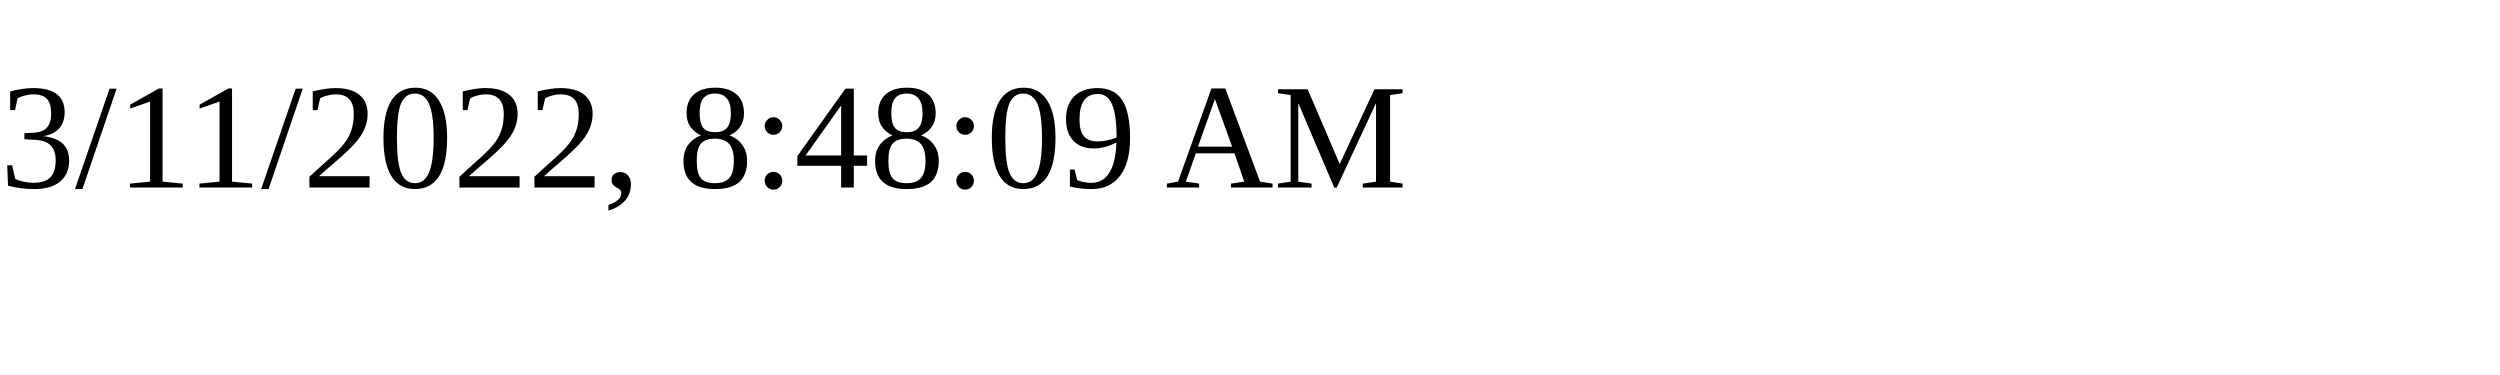
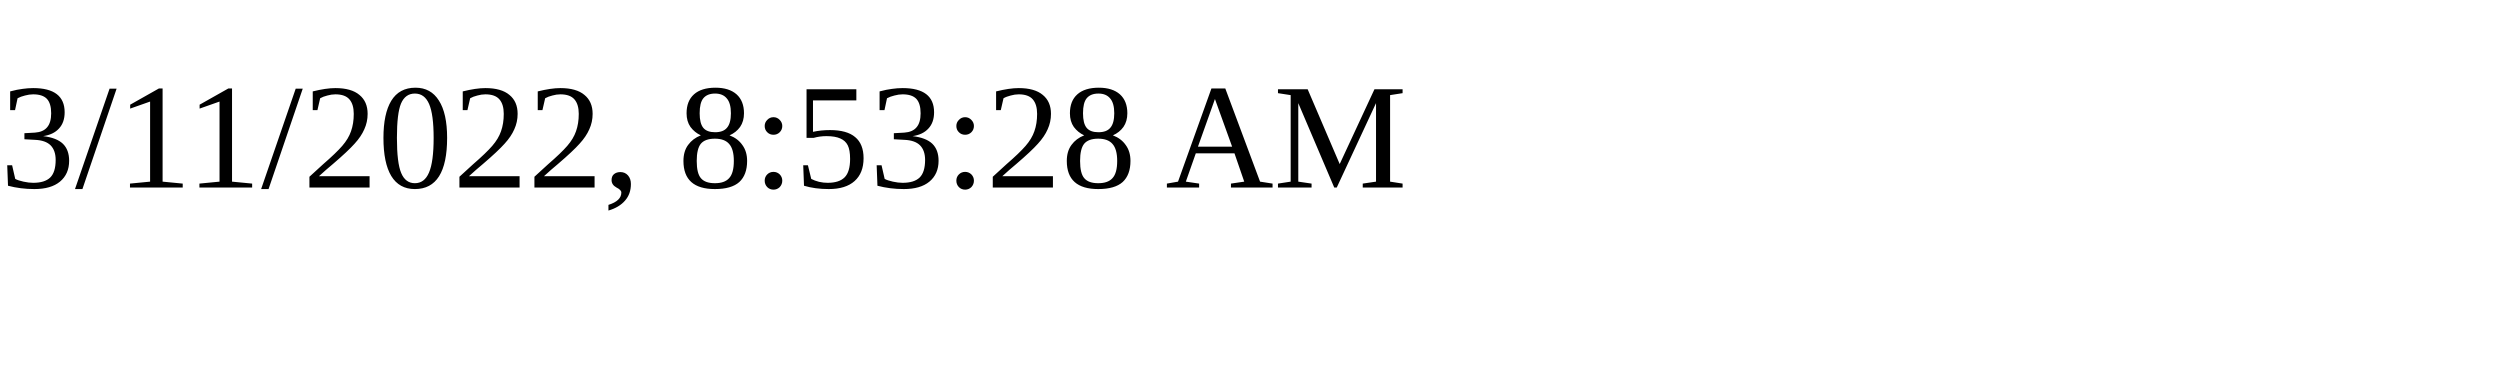
<svg xmlns="http://www.w3.org/2000/svg" height="30" width="200">
-   <text x="0" y="15">3/11/2022, 8:48:09 AM</text>
+   <text x="0" y="15">3/11/2022, 8:53:28 AM</text>
</svg>
